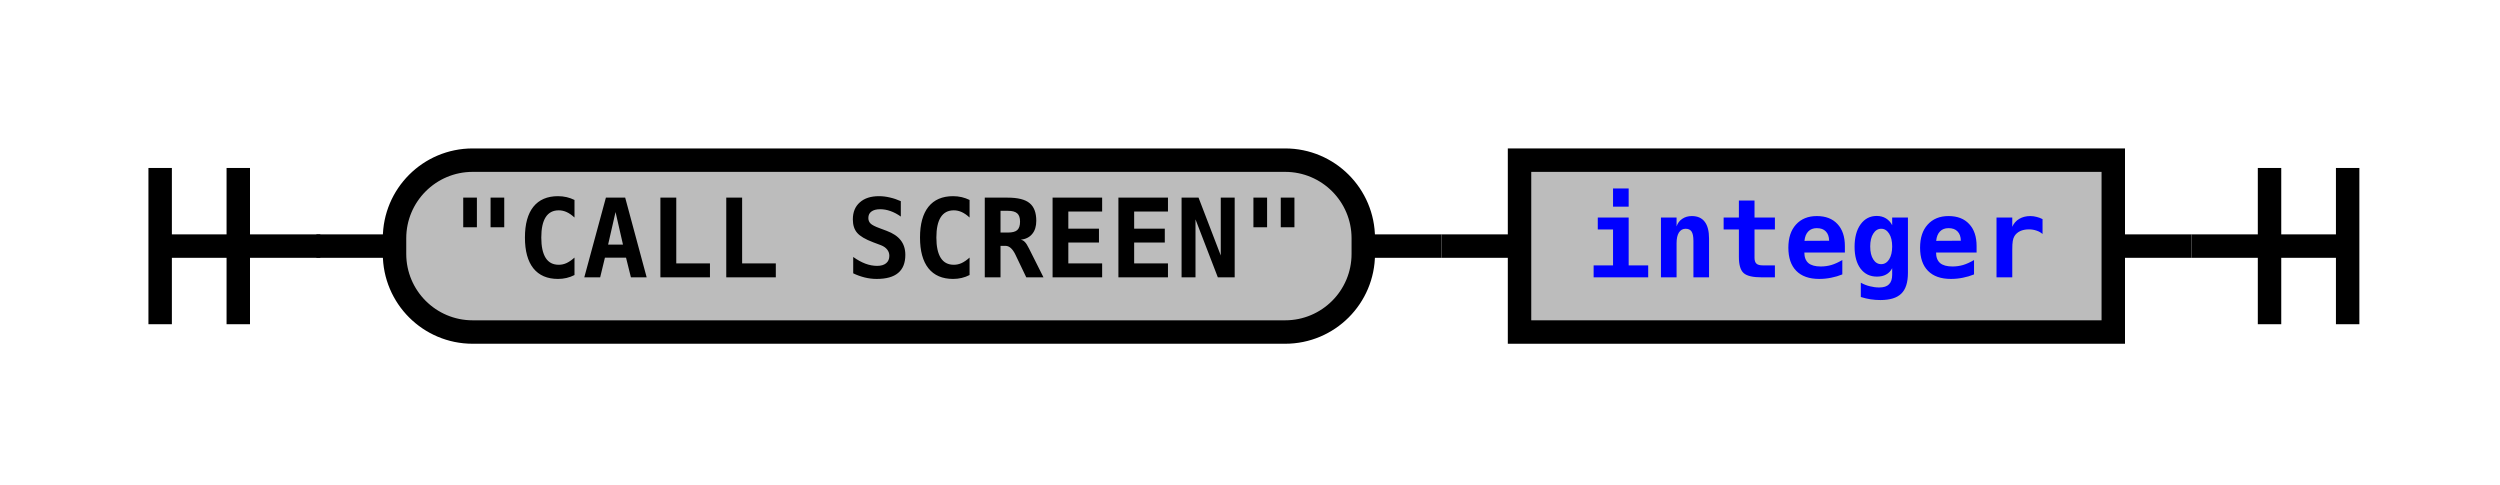
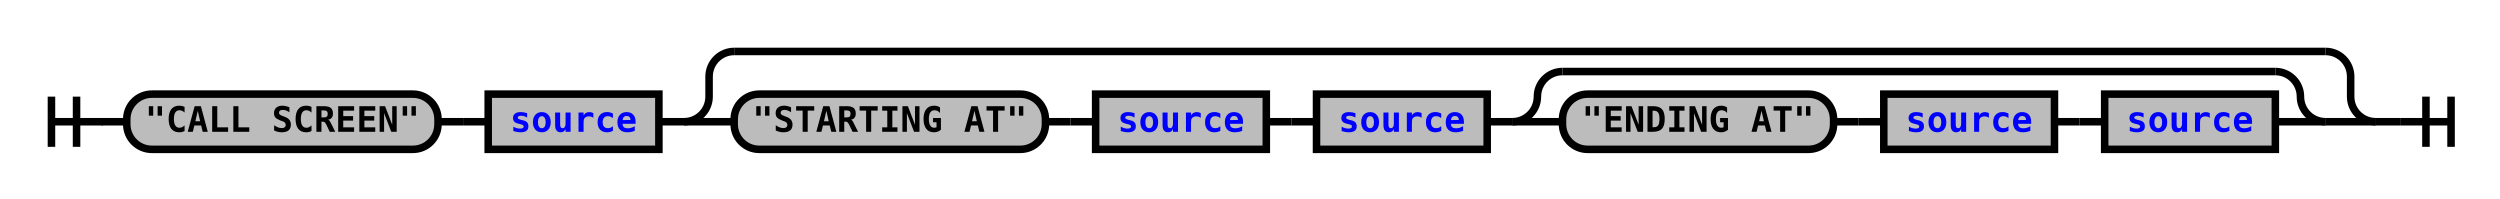
- <svg xmlns="http://www.w3.org/2000/svg" xmlns:xlink="http://www.w3.org/1999/xlink" class="railroad-diagram" width="320" height="62" viewBox="0 0 320 62">
+ <svg xmlns="http://www.w3.org/2000/svg" xmlns:xlink="http://www.w3.org/1999/xlink" class="railroad-diagram" width="996" height="79" viewBox="0 0 996 79">
  <defs>
    <style type="text/css">
path {
stroke-width: 3;
stroke: black;
fill: rgba(0,0,0,0);
}
text {
font: bold 14px monospace;
text-anchor: middle;
}
text.diagram-text {
font-size: 12px;
}
a {
fill: blue;
}
text.diagram-arrow {
font-size: 16px;
}
text.label {
text-anchor: start;
}
text.comment {
font: italic 12px monospace;
}
rect {
stroke-width: 3;
stroke: black;
fill: #BCBCBC;
}
path.diagram-text {
stroke-width: 3;
stroke: black;
fill: #BCBCBC;
cursor: help;
}
</style>
  </defs>
  <g transform="translate(.5 .5)">
-     <path d="M 20 21 v 20 m 10 -20 v 20 m -10 -10 h 20.5" />
-     <path d="M40 31h10" />
+     <path d="M 20 38 v 20 m 10 -20 v 20 m -10 -10 h 20.5" />
+     <path d="M40 48h10" />
    <g>
-       <path d="M50 31h0" />
-       <path d="M270 31h0" />
+       <path d="M50 48h0" />
+       <path d="M946 48h0" />
      <g class="terminal">
-         <path d="M50 31h0" />
-         <path d="M174 31h0" />
-         <rect x="50" y="20" width="124" height="22" rx="10" ry="10" />
-         <text x="112" y="35">"CALL SCREEN"</text>
+         <path d="M50 48h0" />
+         <path d="M174 48h0" />
+         <rect x="50" y="37" width="124" height="22" rx="10" ry="10" />
+         <text x="112" y="52">"CALL SCREEN"</text>
      </g>
-       <path d="M174 31h10" />
-       <path d="M184 31h10" />
+       <path d="M174 48h10" />
+       <path d="M184 48h10" />
      <g class="non-terminal">
-         <path d="M194 31h0" />
-         <path d="M270 31h0" />
-         <rect x="194" y="20" width="76" height="22" />
-         <a xlink:href="reuse_integer.svg">
-           <text x="232" y="35">integer</text>
+         <path d="M194 48h0" />
+         <path d="M262 48h0" />
+         <rect x="194" y="37" width="68" height="22" />
+         <a xlink:href="reuse_source.svg">
+           <text x="228" y="52">source</text>
        </a>
      </g>
+       <path d="M262 48h10" />
+       <g>
+         <path d="M272 48h0" />
+         <path d="M946 48h0" />
+         <path d="M272 48a10 10 0 0 0 10 -10v-8a10 10 0 0 1 10 -10" />
+         <g>
+           <path d="M292 20h634" />
+         </g>
+         <path d="M926 20a10 10 0 0 1 10 10v8a10 10 0 0 0 10 10" />
+         <path d="M272 48h20" />
+         <g>
+           <path d="M292 48h0" />
+           <path d="M926 48h0" />
+           <g>
+             <path d="M292 48h0" />
+             <path d="M592 48h0" />
+             <g class="terminal">
+               <path d="M292 48h0" />
+               <path d="M416 48h0" />
+               <rect x="292" y="37" width="124" height="22" rx="10" ry="10" />
+               <text x="354" y="52">"STARTING AT"</text>
+             </g>
+             <path d="M416 48h10" />
+             <path d="M426 48h10" />
+             <g class="non-terminal">
+               <path d="M436 48h0" />
+               <path d="M504 48h0" />
+               <rect x="436" y="37" width="68" height="22" />
+               <a xlink:href="reuse_source.svg">
+                 <text x="470" y="52">source</text>
+               </a>
+             </g>
+             <path d="M504 48h10" />
+             <path d="M514 48h10" />
+             <g class="non-terminal">
+               <path d="M524 48h0" />
+               <path d="M592 48h0" />
+               <rect x="524" y="37" width="68" height="22" />
+               <a xlink:href="reuse_source.svg">
+                 <text x="558" y="52">source</text>
+               </a>
+             </g>
+           </g>
+           <path d="M592 48h10" />
+           <g>
+             <path d="M602 48h0" />
+             <path d="M926 48h0" />
+             <path d="M602 48a10 10 0 0 0 10 -10v0a10 10 0 0 1 10 -10" />
+             <g>
+               <path d="M622 28h284" />
+             </g>
+             <path d="M906 28a10 10 0 0 1 10 10v0a10 10 0 0 0 10 10" />
+             <path d="M602 48h20" />
+             <g>
+               <path d="M622 48h0" />
+               <path d="M906 48h0" />
+               <g class="terminal">
+                 <path d="M622 48h0" />
+                 <path d="M730 48h0" />
+                 <rect x="622" y="37" width="108" height="22" rx="10" ry="10" />
+                 <text x="676" y="52">"ENDING AT"</text>
+               </g>
+               <path d="M730 48h10" />
+               <path d="M740 48h10" />
+               <g class="non-terminal">
+                 <path d="M750 48h0" />
+                 <path d="M818 48h0" />
+                 <rect x="750" y="37" width="68" height="22" />
+                 <a xlink:href="reuse_source.svg">
+                   <text x="784" y="52">source</text>
+                 </a>
+               </g>
+               <path d="M818 48h10" />
+               <path d="M828 48h10" />
+               <g class="non-terminal">
+                 <path d="M838 48h0" />
+                 <path d="M906 48h0" />
+                 <rect x="838" y="37" width="68" height="22" />
+                 <a xlink:href="reuse_source.svg">
+                   <text x="872" y="52">source</text>
+                 </a>
+               </g>
+             </g>
+             <path d="M906 48h20" />
+           </g>
+         </g>
+         <path d="M926 48h20" />
+       </g>
    </g>
-     <path d="M270 31h10" />
-     <path d="M 280 31 h 20 m -10 -10 v 20 m 10 -20 v 20" />
+     <path d="M946 48h10" />
+     <path d="M 956 48 h 20 m -10 -10 v 20 m 10 -20 v 20" />
  </g>
</svg>
